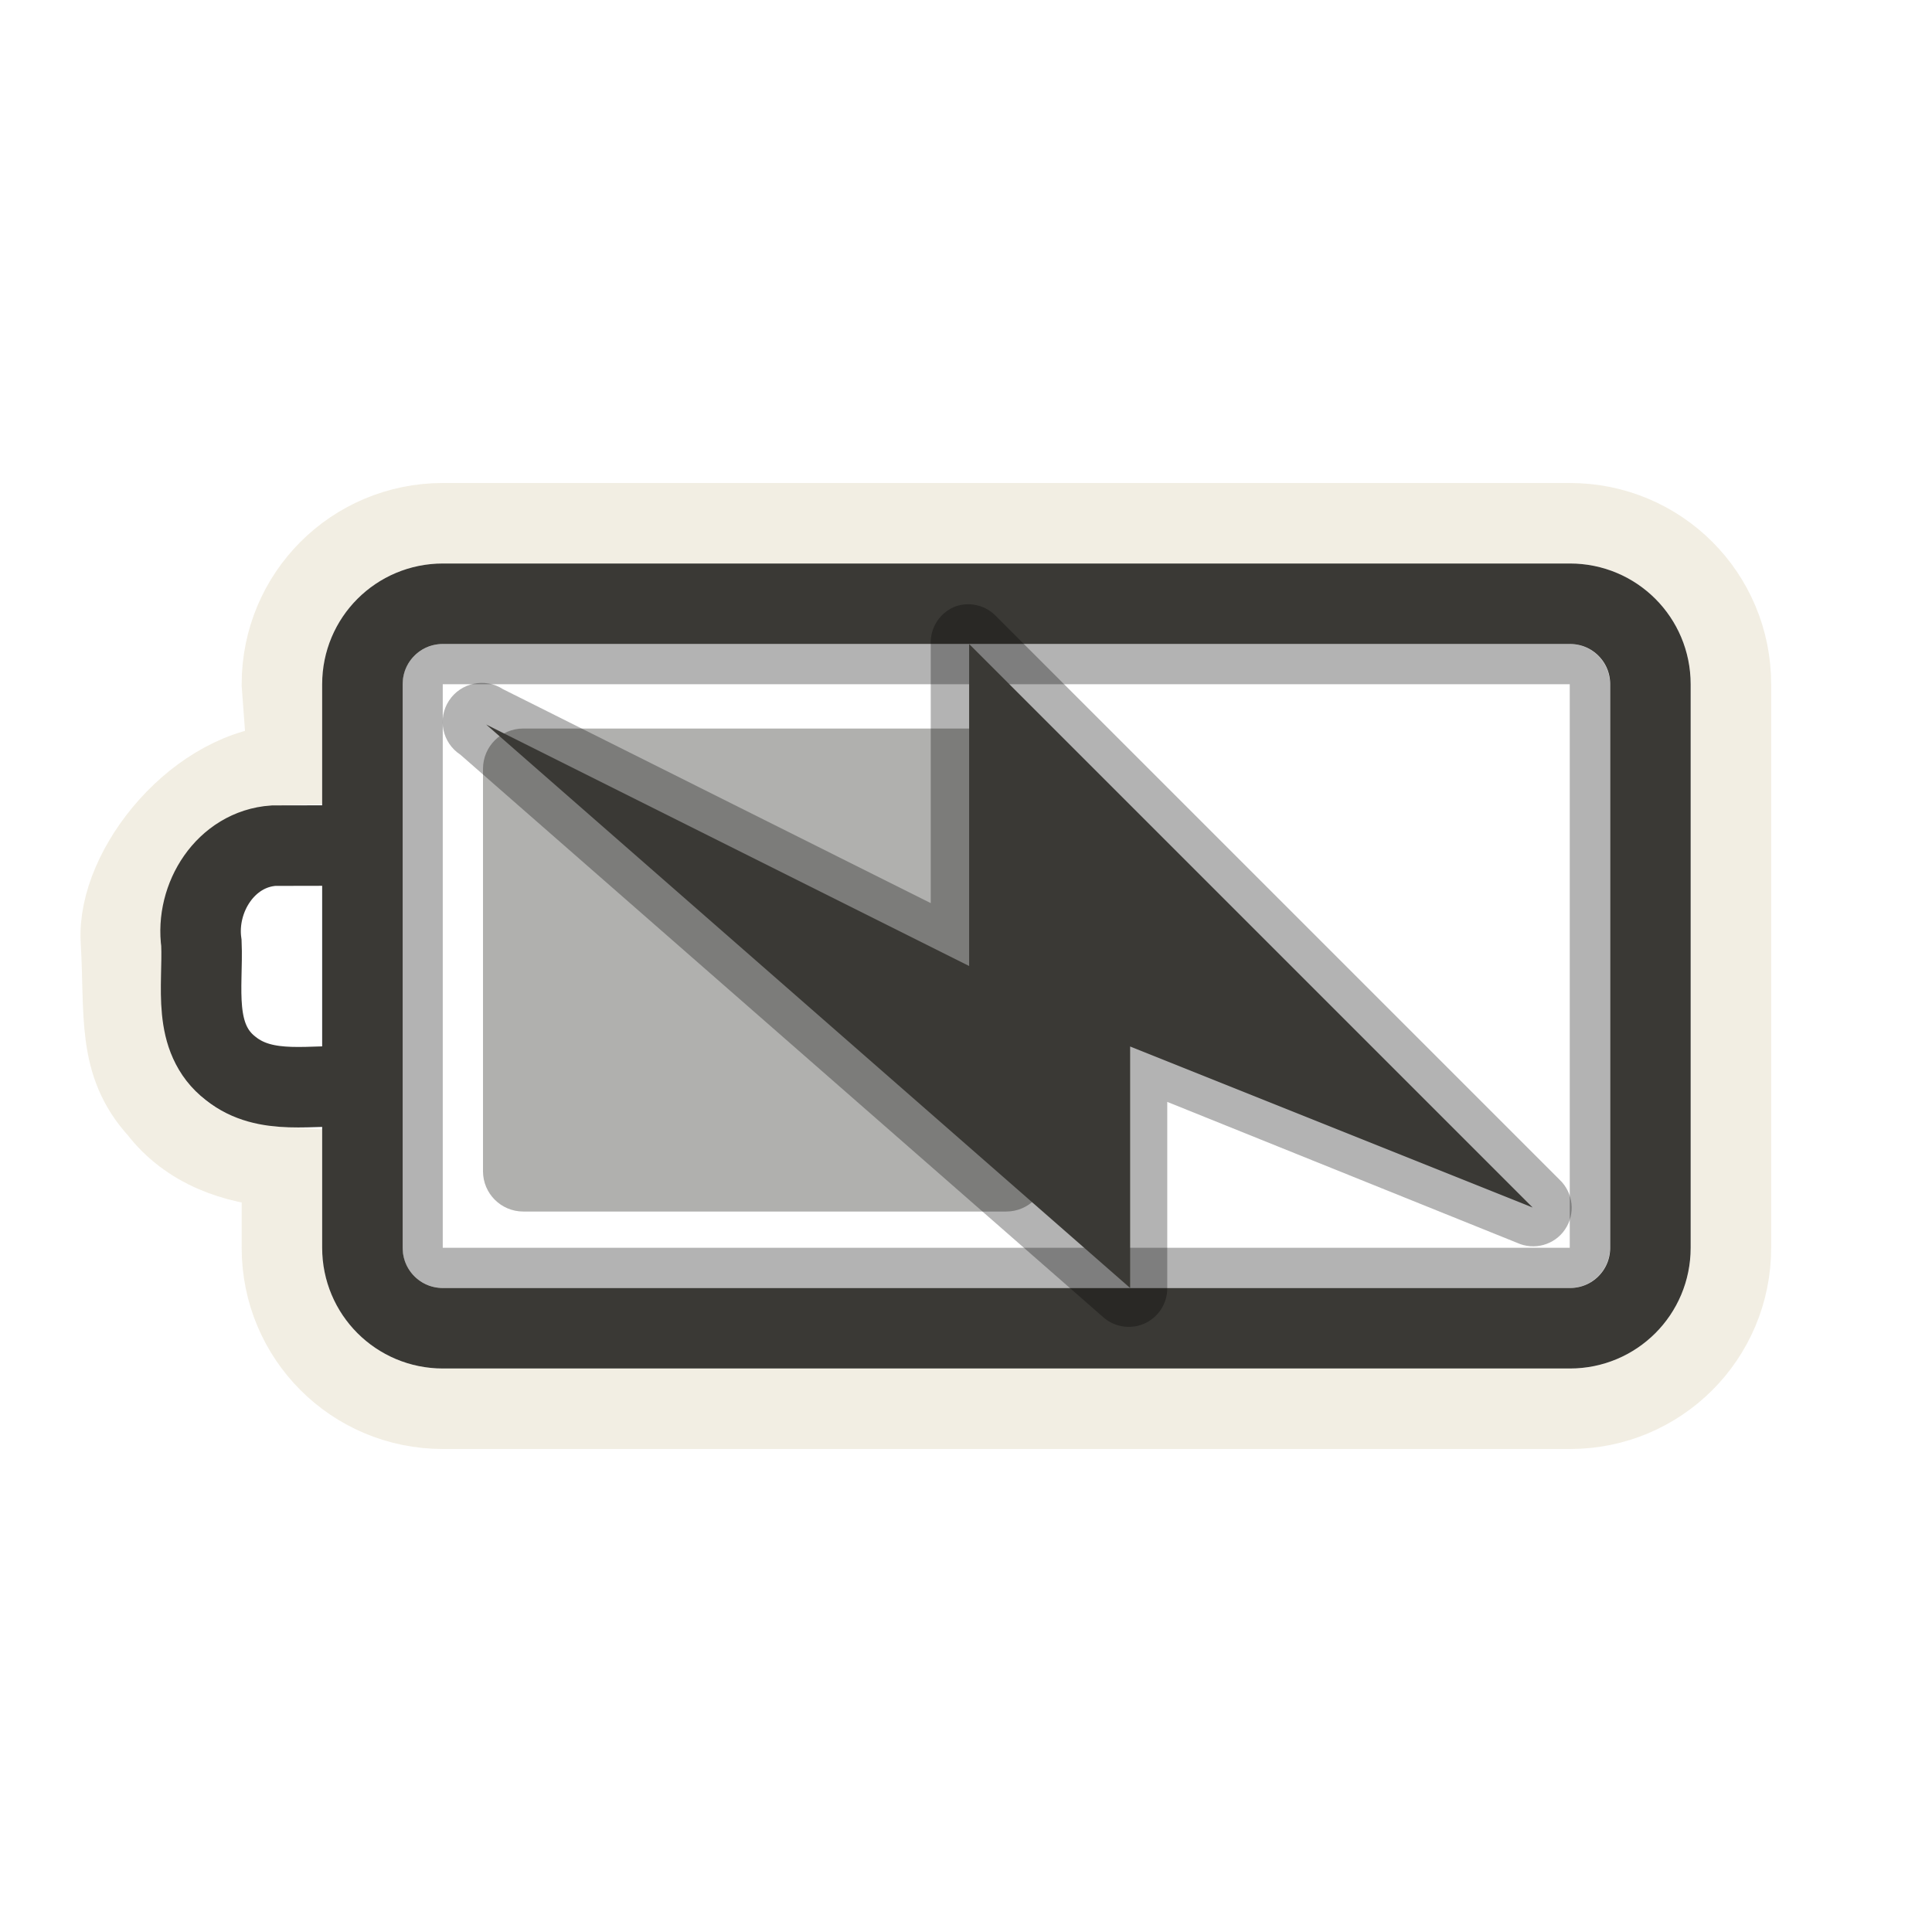
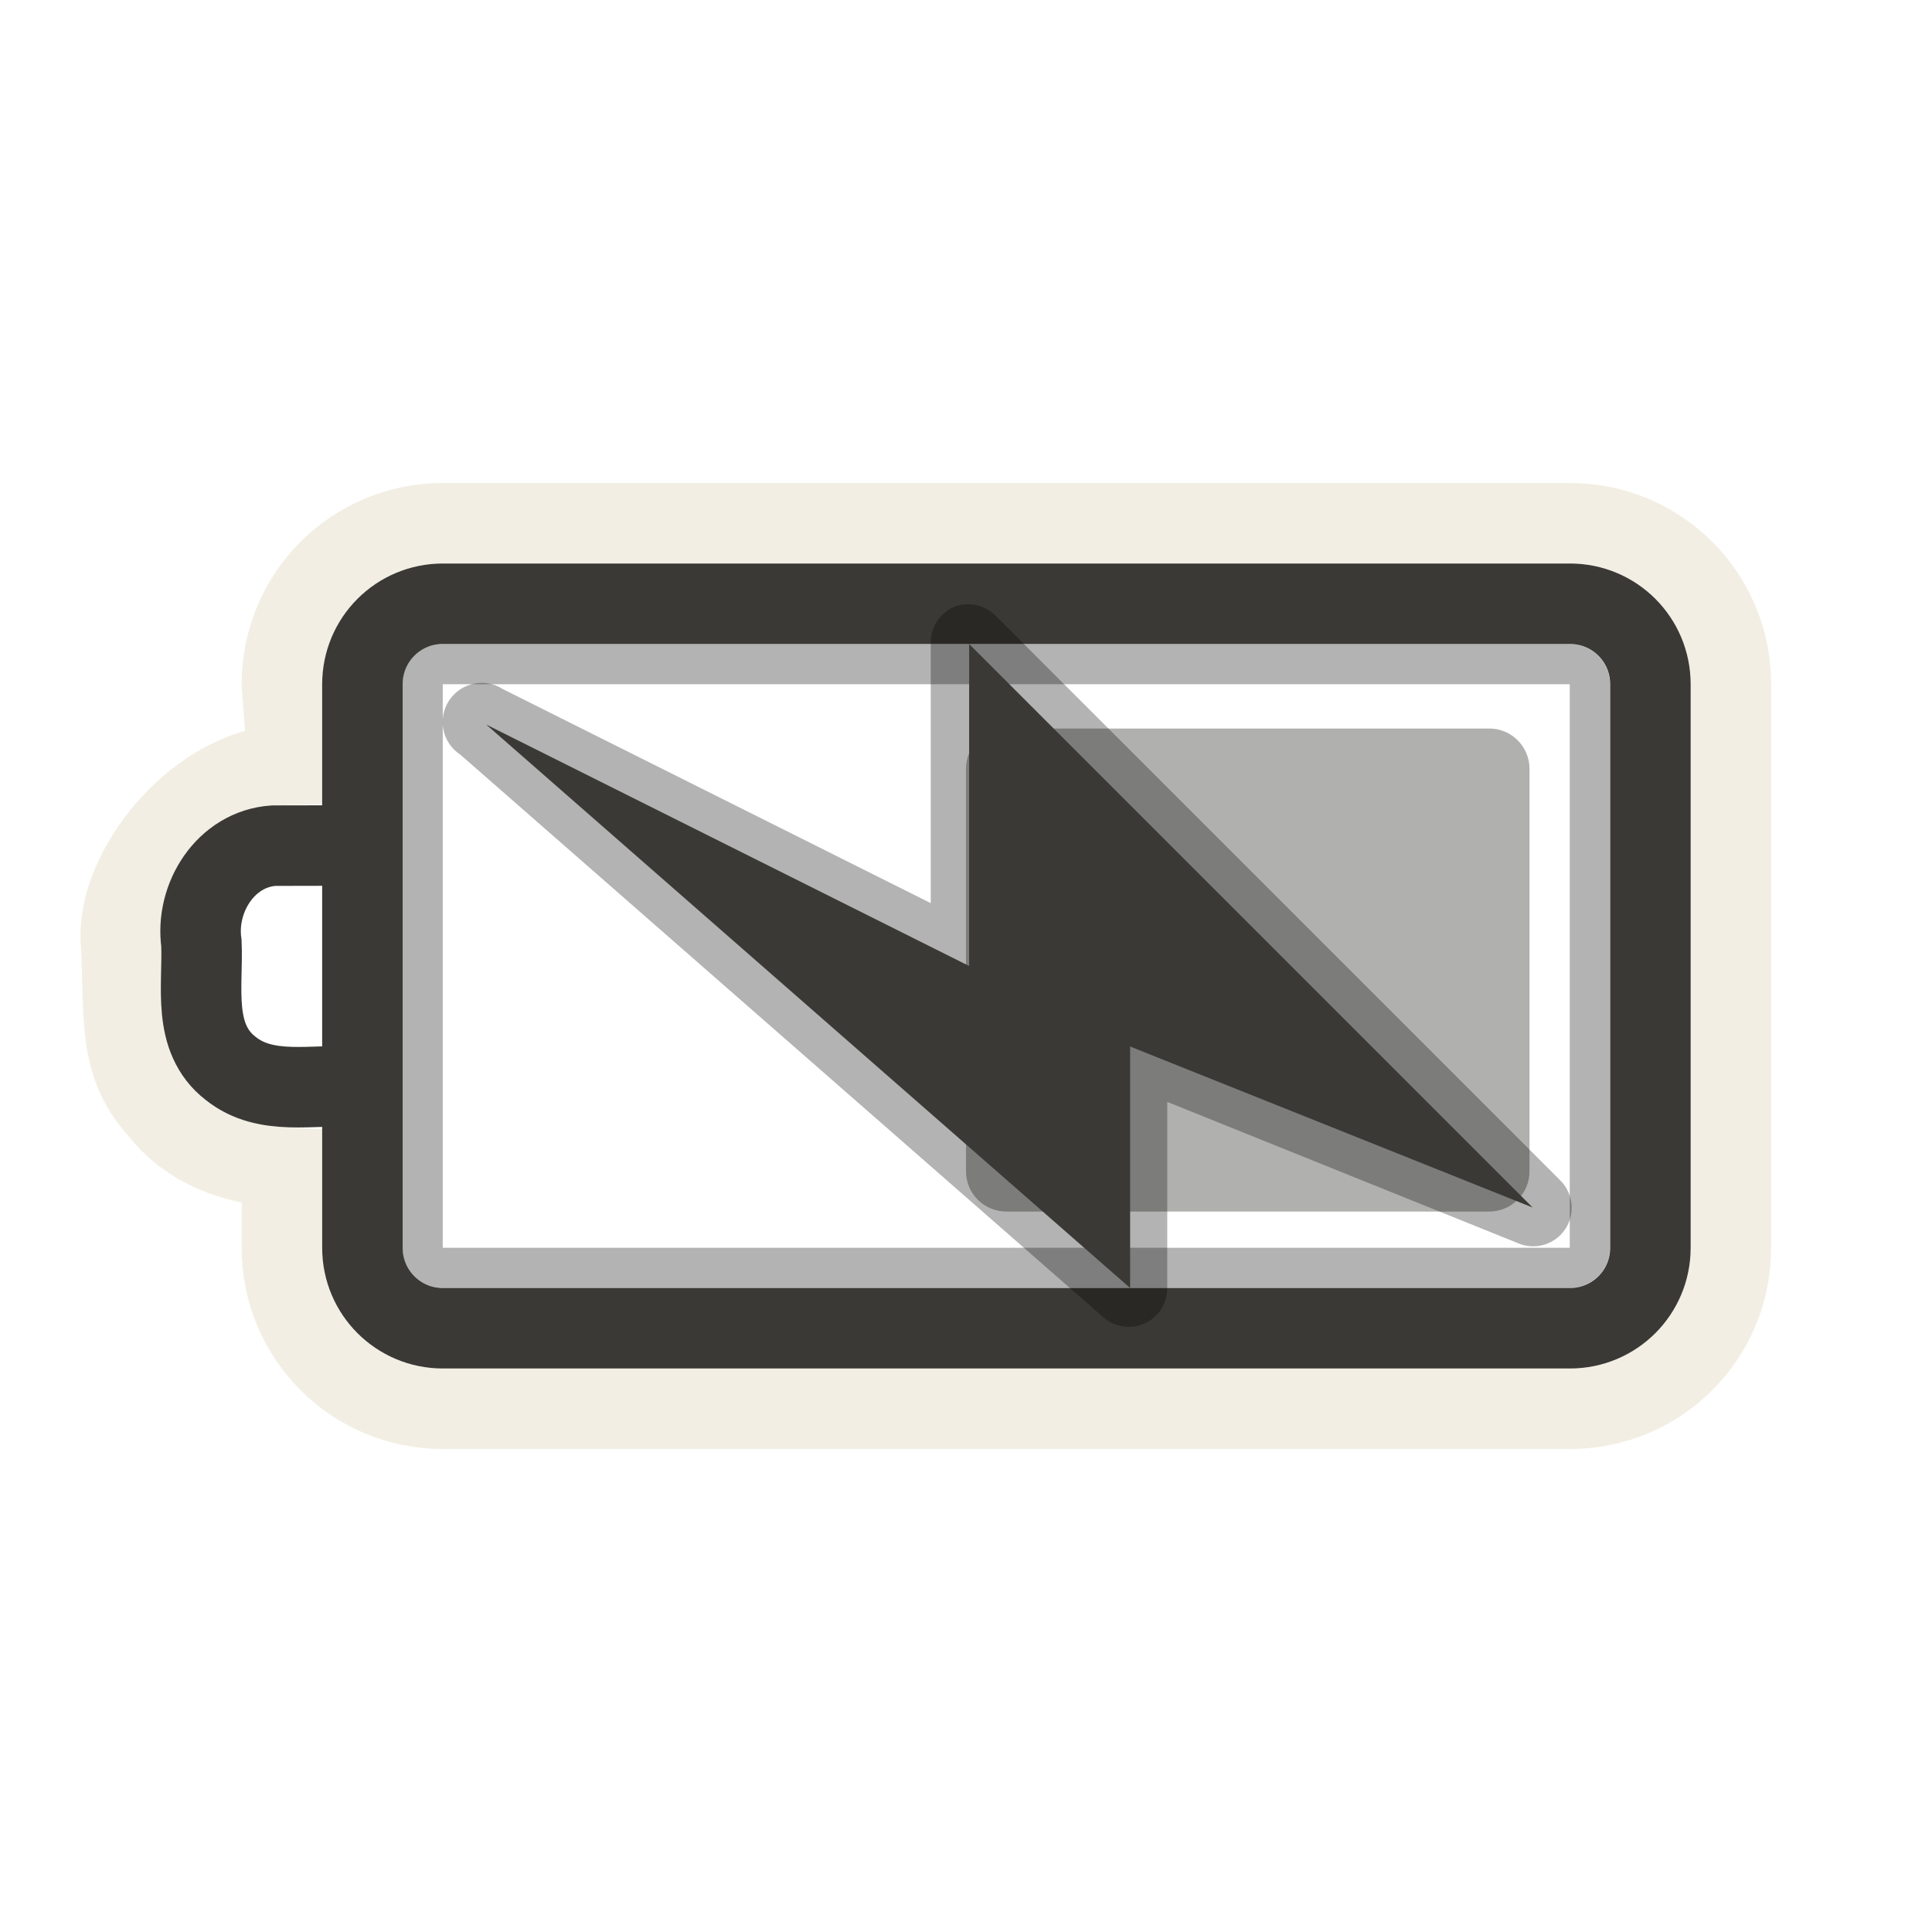
<svg xmlns="http://www.w3.org/2000/svg" version="1.0" width="24" height="24" id="svg3240">
  <defs id="defs3242">
    </defs>
  <rect style="opacity:0.3;fill:none;fill-opacity:1;fill-rule:nonzero;stroke:#000000;stroke-width:0.5;stroke-linecap:round;stroke-linejoin:miter;marker:none;marker-start:none;marker-mid:none;marker-end:none;stroke-miterlimit:4;stroke-dasharray:none;stroke-dashoffset:0;stroke-opacity:1;visibility:visible;display:inline;overflow:visible;enable-background:accumulate" id="rect3236" y="8.25" x="5.25" ry="0.25" rx="0.25" height="7.5" width="14.5" />
  <path style="opacity:0.6;fill:none;fill-opacity:1;fill-rule:nonzero;stroke:#eae3d0;stroke-width:1;stroke-linecap:round;stroke-linejoin:miter;marker:none;marker-start:none;marker-mid:none;marker-end:none;stroke-miterlimit:4;stroke-dasharray:none;stroke-dashoffset:0;stroke-opacity:1;visibility:visible;display:inline;overflow:visible;enable-background:accumulate" id="rect3225" d="M 19.502,6.5 C 20.61,6.5 21.502,7.392 21.502,8.5 L 21.502,15.5 C 21.502,16.608 20.61,17.5 19.502,17.5 L 5.502,17.5 C 4.394,17.5 3.502,16.608 3.502,15.5 L 3.502,14.5 C 2.915,14.465 2.342,14.263 1.971,13.781 C 1.446,13.206 1.556,12.592 1.502,11.688 C 1.448,10.783 2.471,9.524 3.576,9.5 L 3.502,8.5 C 3.502,7.392 4.394,6.5 5.502,6.5 L 19.502,6.5 z" />
-   <rect style="opacity:0.4;fill:#3a3935;fill-opacity:1;fill-rule:evenodd;stroke:none;stroke-width:1.7;stroke-linecap:round;stroke-linejoin:miter;marker:none;marker-start:none;marker-mid:none;marker-end:none;stroke-miterlimit:4;stroke-dasharray:none;stroke-dashoffset:0;stroke-opacity:1;visibility:visible;display:inline;overflow:visible;enable-background:accumulate" id="rect3728" transform="matrix(0,1,-1,0,0,0)" y="-13" x="9.05" ry="0.5" rx="0.5" height="7" width="6" />
+   <rect style="opacity:0.4;fill:#3a3935;fill-opacity:1;fill-rule:evenodd;stroke:none;stroke-width:1.7;stroke-linecap:round;stroke-linejoin:miter;marker:none;marker-start:none;marker-mid:none;marker-end:none;stroke-miterlimit:4;stroke-dasharray:none;stroke-dashoffset:0;stroke-opacity:1;visibility:visible;display:inline;overflow:visible;enable-background:accumulate" id="rect3728" transform="matrix(0,1,-1,0,0,0)" y="-19" x="9.05" ry="0.5" rx="0.5" height="7" width="6" />
  <path style="fill:none;fill-opacity:1;fill-rule:nonzero;stroke:#3a3935;stroke-width:1;stroke-linecap:round;stroke-linejoin:miter;marker:none;marker-start:none;marker-mid:none;marker-end:none;stroke-miterlimit:4;stroke-dashoffset:0;stroke-opacity:1;visibility:visible;display:inline;overflow:visible;enable-background:accumulate" id="rect2442" d="M 19.502,7.5 L 5.502,7.5 C 4.948,7.5 4.502,7.946 4.502,8.5 L 4.502,15.5 C 4.502,16.054 4.948,16.5 5.502,16.5 L 19.502,16.5 C 20.056,16.5 20.502,16.054 20.502,15.5 L 20.502,8.5 C 20.502,7.946 20.056,7.5 19.502,7.5 z M 4.384,10.503 C 4.056,10.503 3.728,10.504 3.399,10.505 C 2.802,10.546 2.423,11.155 2.502,11.717 C 2.525,12.25 2.378,12.894 2.865,13.272 C 3.304,13.623 3.886,13.464 4.402,13.5" />
  <path style="opacity:0.3;fill:#000000;fill-opacity:1;fill-rule:evenodd;stroke:none" id="path3160" d="M 11.875,7.531 C 11.68,7.603 11.554,7.793 11.562,8 L 11.562,11.219 L 6.25,8.562 C 6.026,8.416 5.725,8.479 5.578,8.703 C 5.431,8.927 5.494,9.228 5.719,9.375 L 13.719,16.375 C 13.863,16.492 14.061,16.516 14.229,16.436 C 14.396,16.355 14.502,16.186 14.5,16 L 14.5,13.688 L 18.844,15.438 C 19.056,15.536 19.31,15.467 19.441,15.273 C 19.573,15.079 19.545,14.818 19.375,14.656 L 12.375,7.656 C 12.247,7.521 12.052,7.472 11.875,7.531 z" />
  <path style="fill:#3a3935;fill-opacity:1;fill-rule:evenodd;stroke:none" id="path3172" d="M 19.039,15 L 12.039,8 L 12.039,12 L 6.039,9 L 14.039,16 L 14.039,13 L 19.039,15 z" />
</svg>
